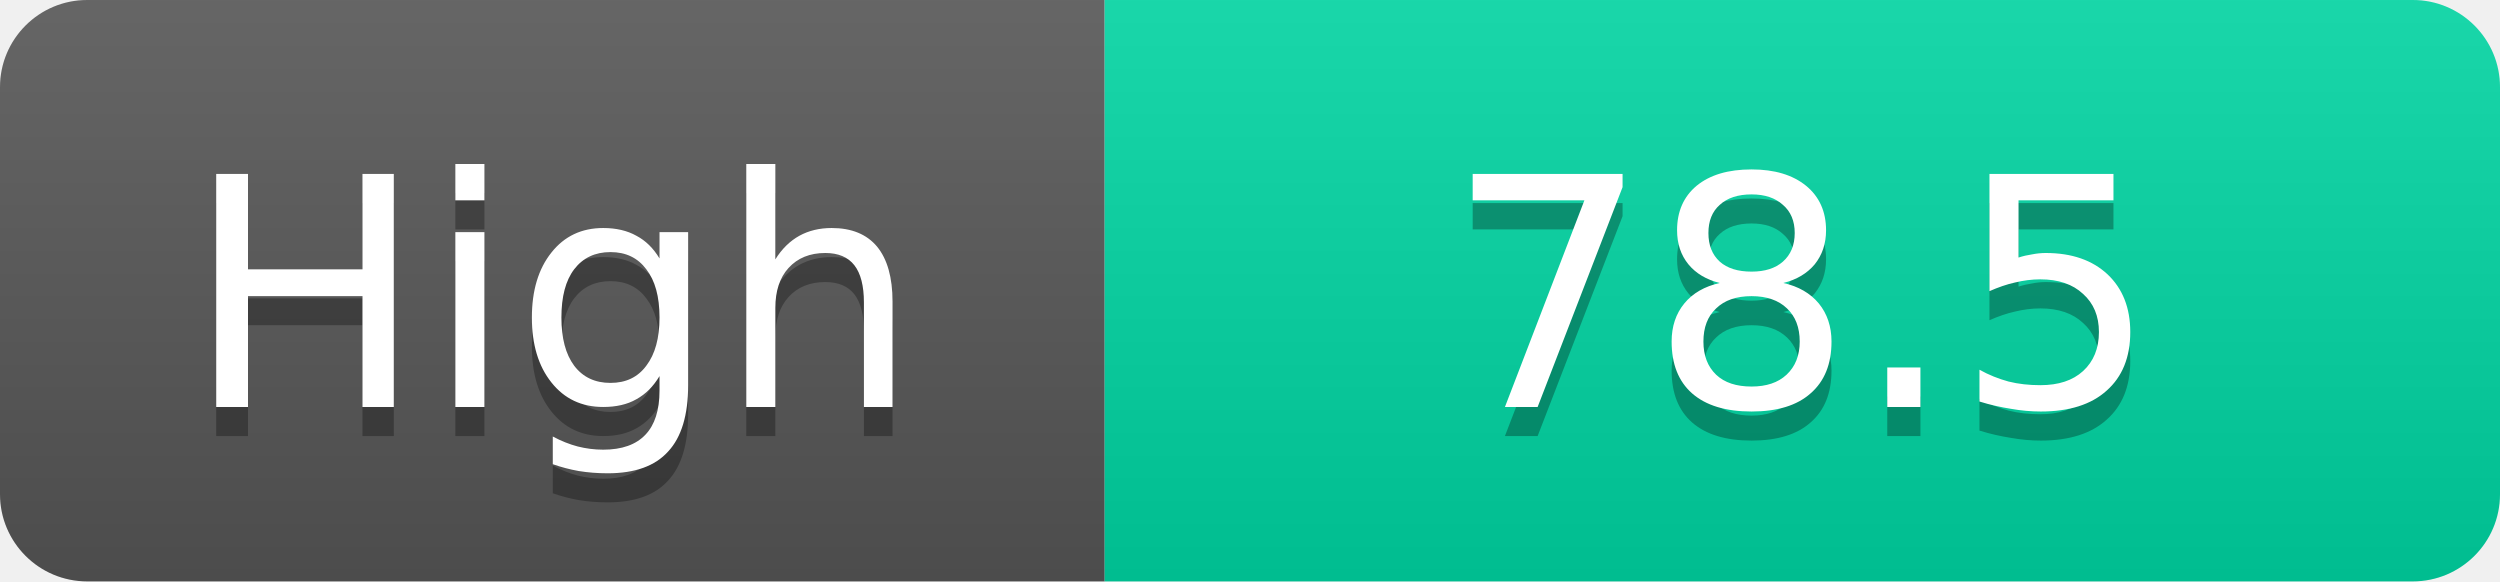
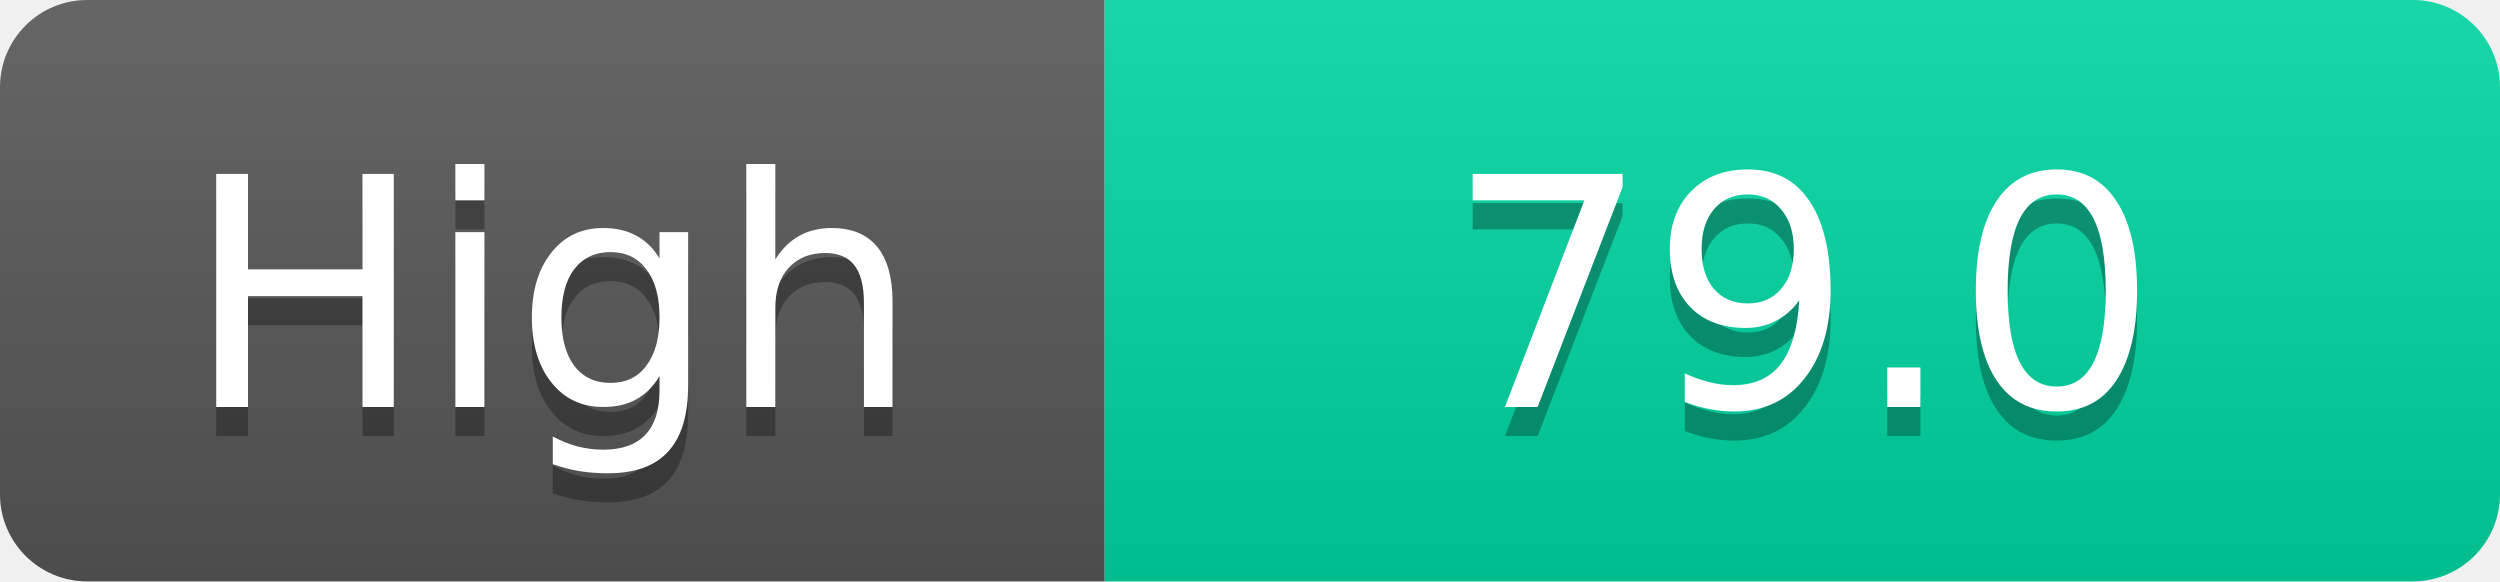
<svg xmlns="http://www.w3.org/2000/svg" width="86" height="20">
  <linearGradient id="s" x2="0" y2="100%">
    <stop offset="0" stop-color="#fff" stop-opacity=".1" />
    <stop offset="1" stop-opacity=".1" />
  </linearGradient>
  <clipPath id="r">
    <rect width="86" height="20" rx="3" fill="#fff" />
  </clipPath>
  <g clip-path="url(#r)">
    <rect width="38" height="20" fill="#555" />
    <rect x="38" width="48" height="20" fill="#00d2a0" />
    <rect width="86" height="20" fill="url(#s)" />
  </g>
  <g fill="#fff" text-anchor="middle" font-family="Verdana,Geneva,DejaVu Sans,sans-serif" text-rendering="geometricPrecision" font-size="11">
    <text x="19.0" y="15" fill="#010101" fill-opacity=".3">High</text>
    <text x="19.0" y="14">High</text>
-     <text x="62.0" y="15" fill="#010101" fill-opacity=".3">78.5</text>
-     <text x="62.0" y="14">78.5</text>
+     <text x="62.0" y="15" fill="#010101" fill-opacity=".3">79.0</text>
+     <text x="62.0" y="14">79.0</text>
  </g>
</svg>
